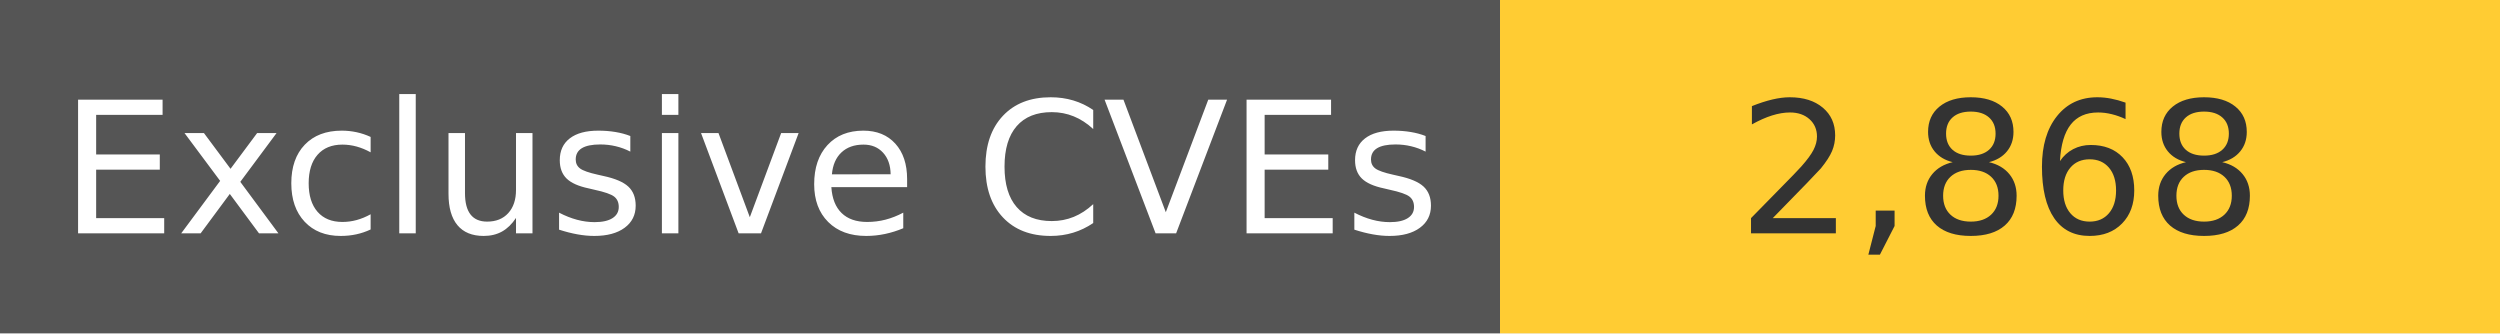
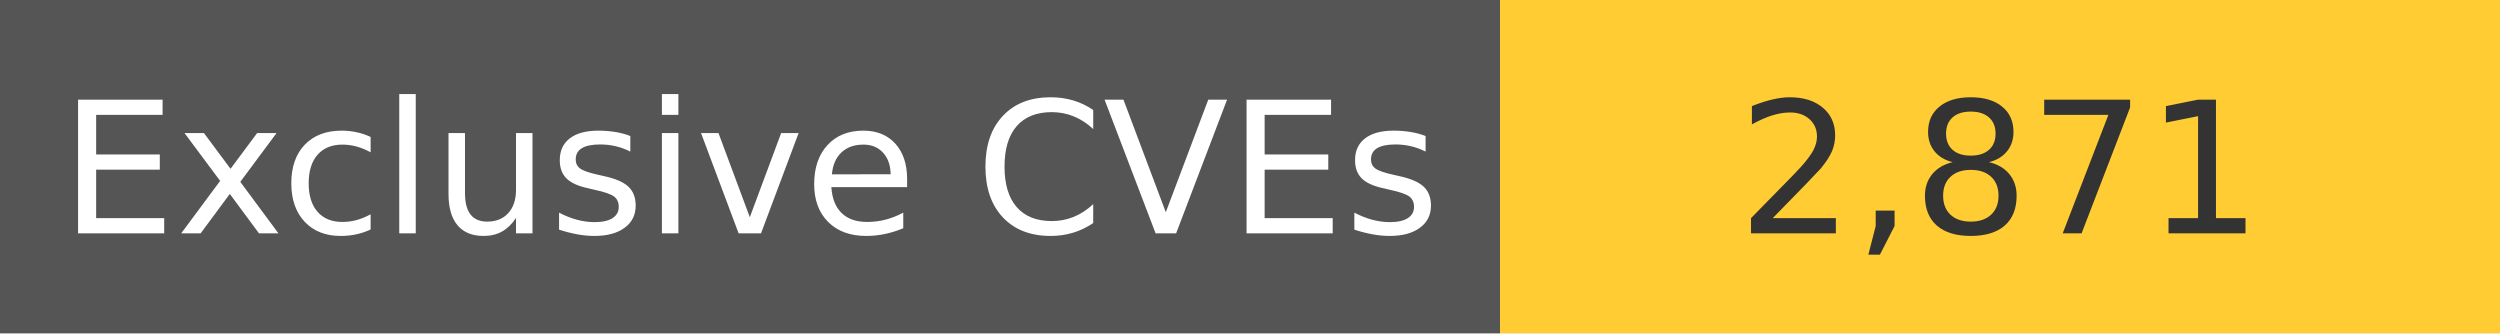
<svg xmlns="http://www.w3.org/2000/svg" width="150" height="20" role="img">
  <linearGradient id="s" x2="0" y2="100%">
    <stop offset="0" stop-color="#bbb" stop-opacity=".1" />
    <stop offset="1" stop-opacity=".1" />
  </linearGradient>
  <g>
    <rect width="90" height="20" fill="#555" />
    <rect x="90" width="267" height="20" fill="#ffcc33" />
  </g>
  <g fill="#fff" text-anchor="middle" font-family="Verdana,Geneva,DejaVu Sans,sans-serif" text-rendering="geometricPrecision" font-size="110">
    <text x="450" y="140" transform="scale(.1)" fill="#fff">
            Exclusive CVEs
        </text>
    <text x="1200" y="140" transform="scale(.1)" fill="#333">
-             2,868
+             2,871
        </text>
  </g>
</svg>
